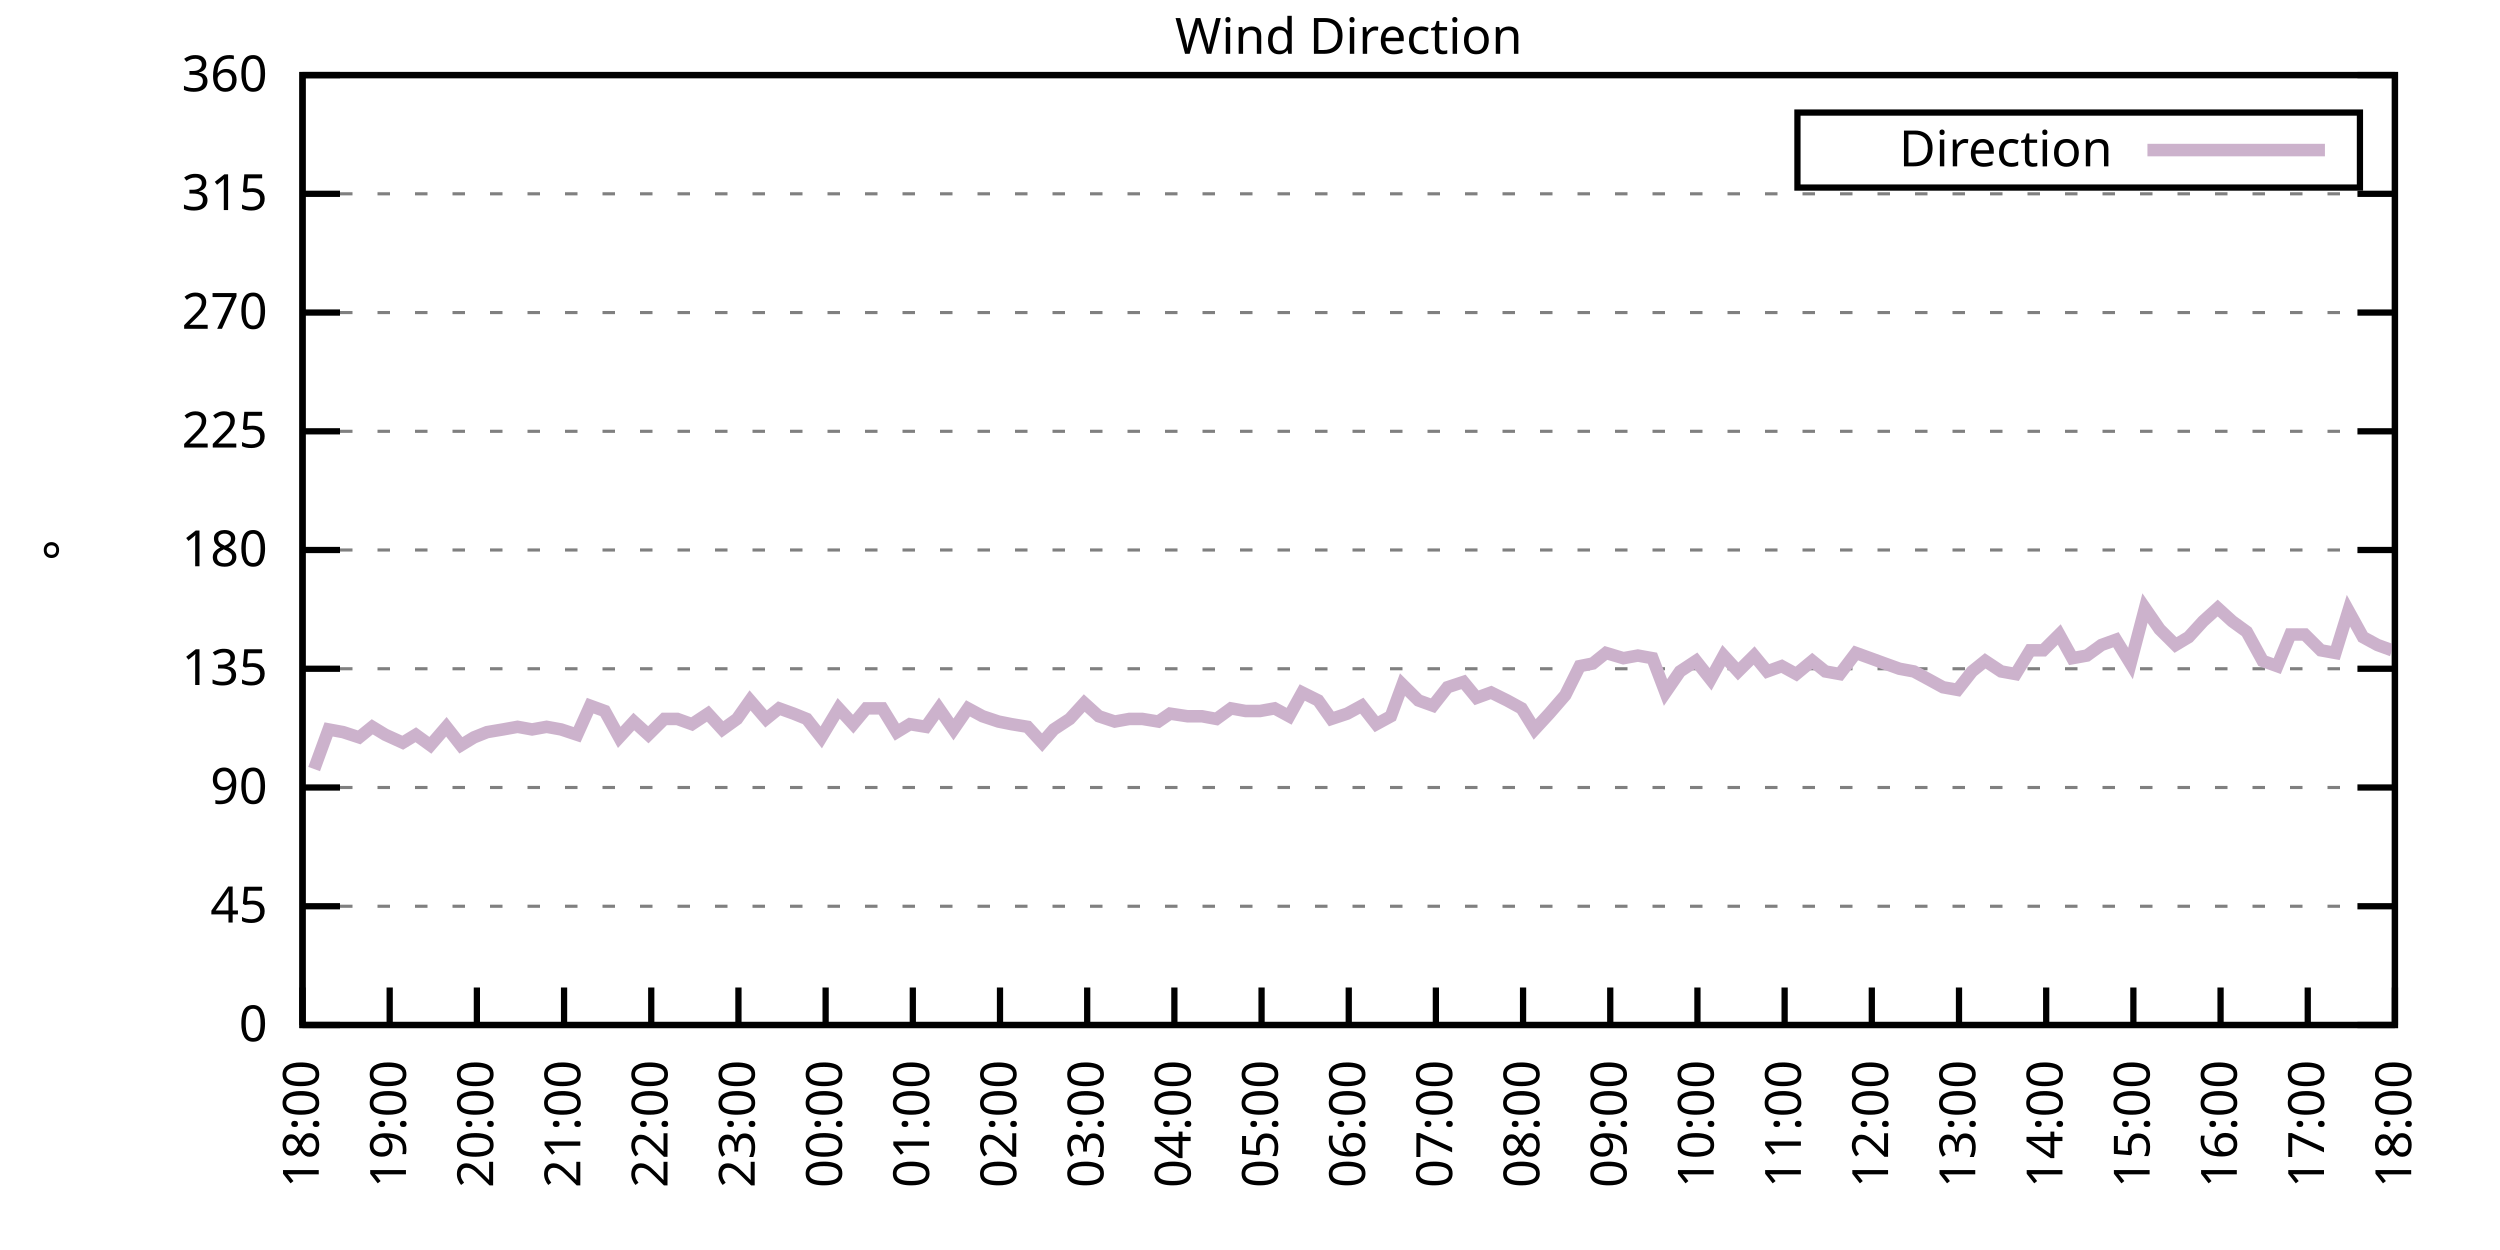
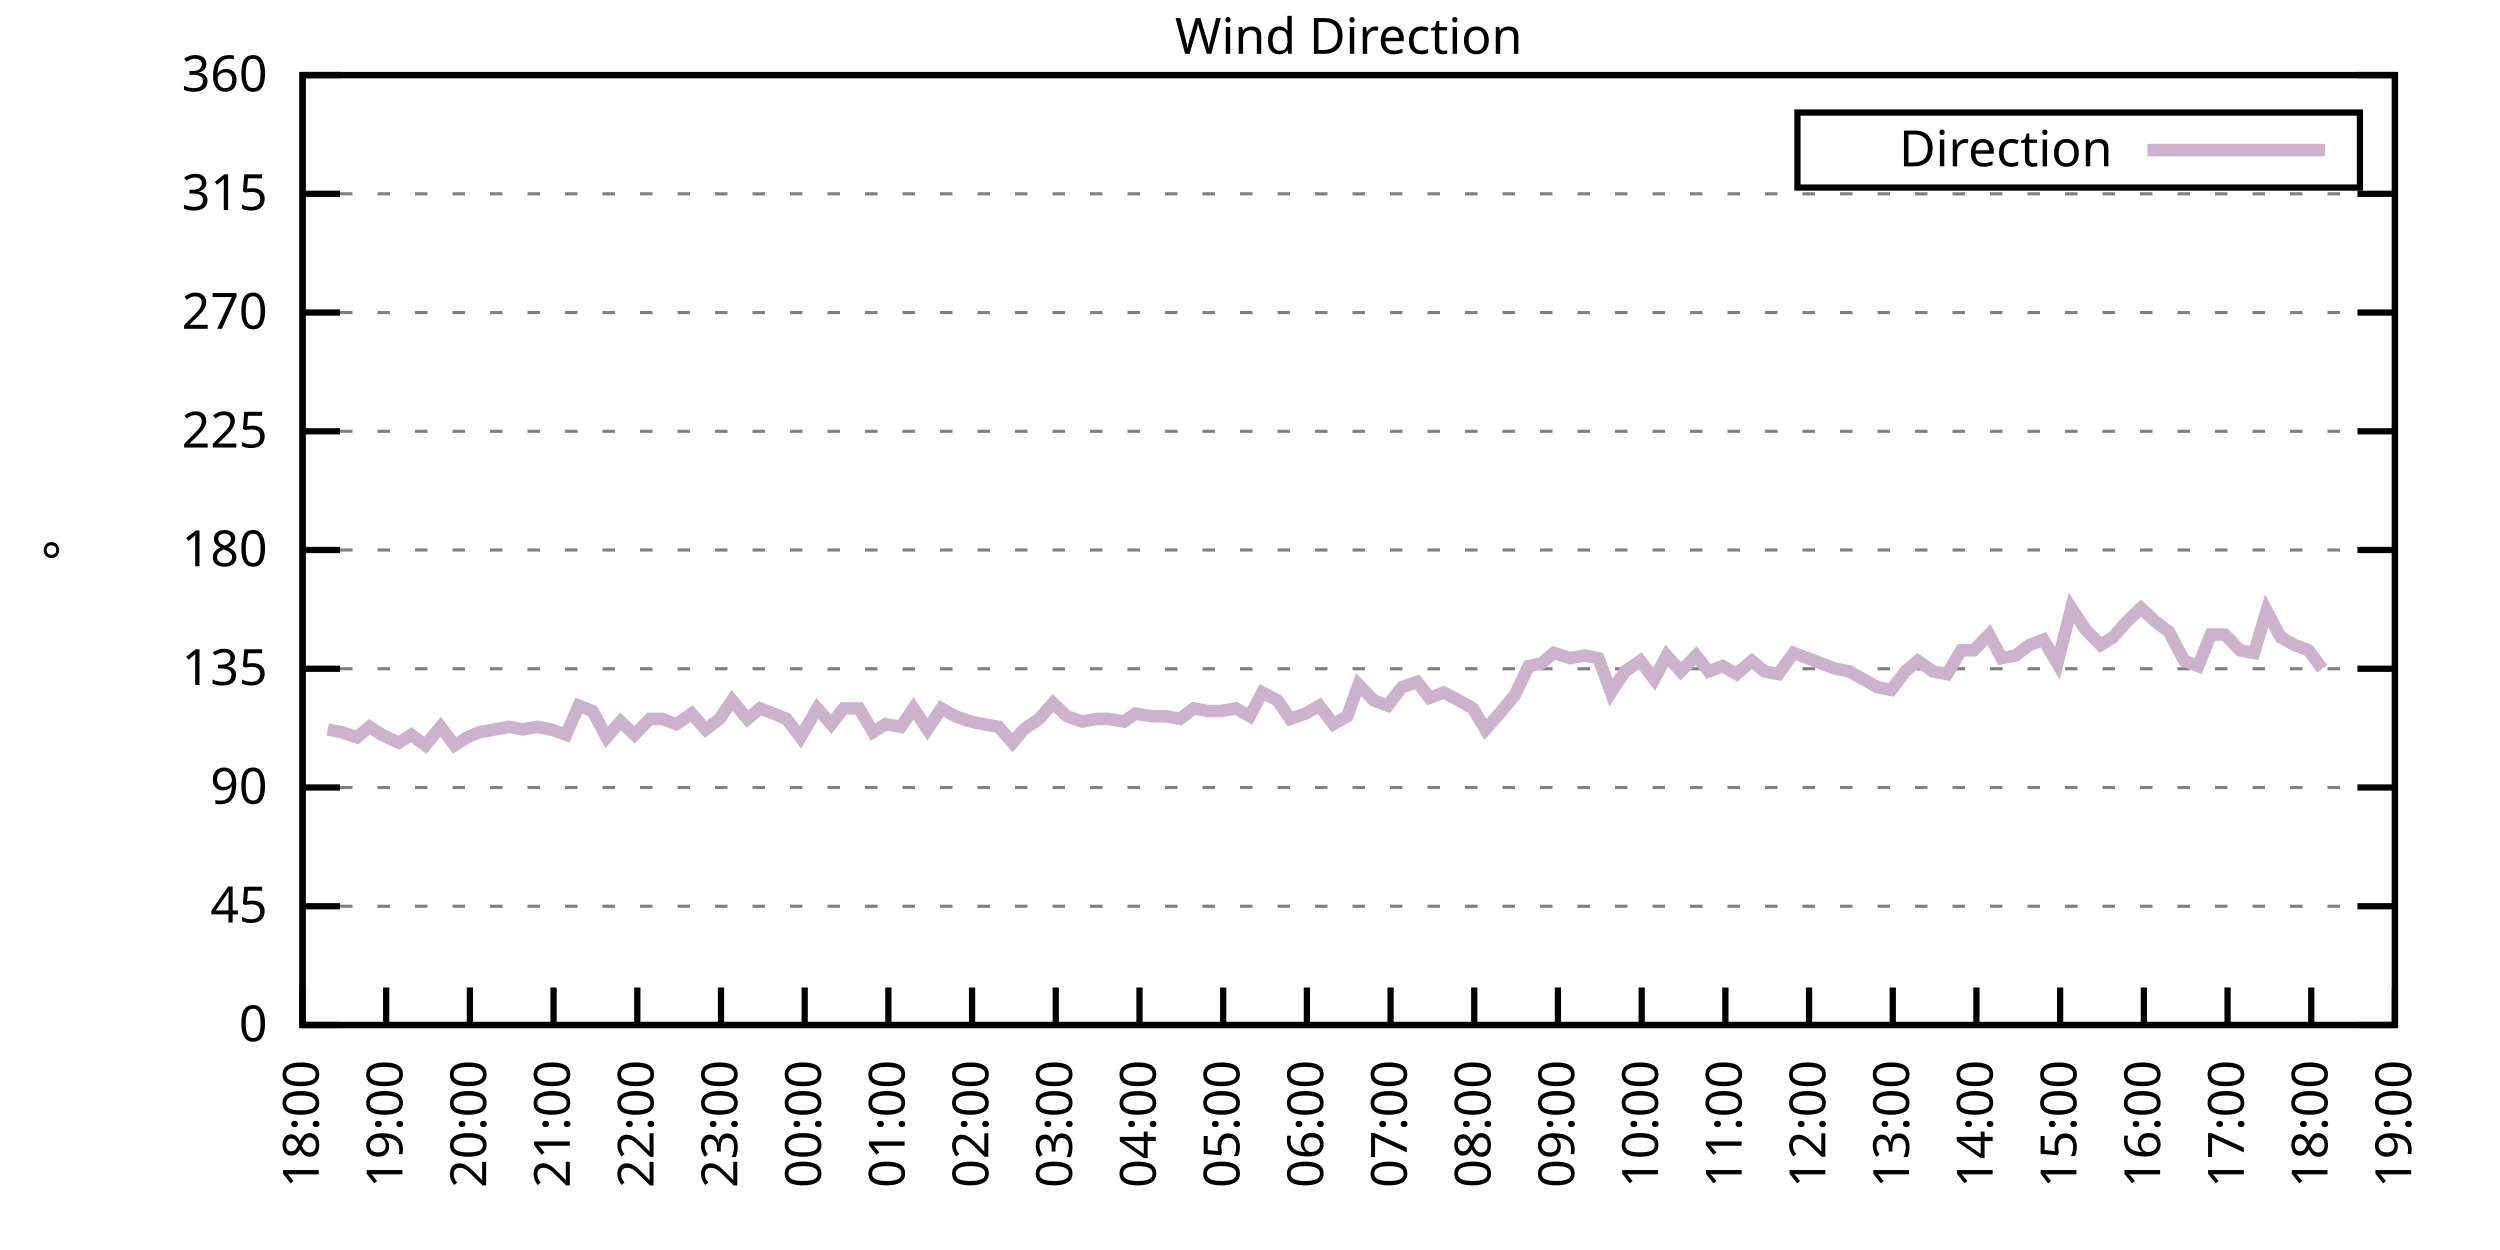
<svg xmlns="http://www.w3.org/2000/svg" xmlns:xlink="http://www.w3.org/1999/xlink" width="400" height="200" viewBox="0 0 400 200">
  <g id="gnuplot_canvas">
    <rect x="0" y="0" width="400" height="200" fill="none" />
    <defs>
      <circle id="gpDot" r="0.5" stroke-width="0.5" stroke="currentColor" />
      <path id="gpPt0" stroke-width="0.333" stroke="currentColor" d="M-1,0 h2 M0,-1 v2" />
      <path id="gpPt1" stroke-width="0.333" stroke="currentColor" d="M-1,-1 L1,1 M1,-1 L-1,1" />
      <path id="gpPt2" stroke-width="0.333" stroke="currentColor" d="M-1,0 L1,0 M0,-1 L0,1 M-1,-1 L1,1 M-1,1 L1,-1" />
      <rect id="gpPt3" stroke-width="0.333" stroke="currentColor" x="-1" y="-1" width="2" height="2" />
      <rect id="gpPt4" stroke-width="0.333" stroke="currentColor" fill="currentColor" x="-1" y="-1" width="2" height="2" />
      <circle id="gpPt5" stroke-width="0.333" stroke="currentColor" cx="0" cy="0" r="1" />
      <use xlink:href="#gpPt5" id="gpPt6" fill="currentColor" stroke="none" />
      <path id="gpPt7" stroke-width="0.333" stroke="currentColor" d="M0,-1.33 L-1.33,0.67 L1.33,0.67 z" />
      <use xlink:href="#gpPt7" id="gpPt8" fill="currentColor" stroke="none" />
      <use xlink:href="#gpPt7" id="gpPt9" stroke="currentColor" transform="rotate(180)" />
      <use xlink:href="#gpPt9" id="gpPt10" fill="currentColor" stroke="none" />
      <use xlink:href="#gpPt3" id="gpPt11" stroke="currentColor" transform="rotate(45)" />
      <use xlink:href="#gpPt11" id="gpPt12" fill="currentColor" stroke="none" />
      <path id="gpPt13" stroke-width="0.333" stroke="currentColor" d="M0,1.330 L1.265,0.411 L0.782,-1.067 L-0.782,-1.076 L-1.265,0.411 z" />
      <use xlink:href="#gpPt13" id="gpPt14" fill="currentColor" stroke="none" />
      <filter id="textbox" filterUnits="objectBoundingBox" x="0" y="0" height="1" width="1">
        <feFlood flood-color="white" flood-opacity="1" result="bgnd" />
        <feComposite in="SourceGraphic" in2="bgnd" operator="atop" />
      </filter>
      <filter id="greybox" filterUnits="objectBoundingBox" x="0" y="0" height="1" width="1">
        <feFlood flood-color="lightgrey" flood-opacity="1" result="grey" />
        <feComposite in="SourceGraphic" in2="grey" operator="atop" />
      </filter>
    </defs>
    <g fill="none" color="white" stroke="currentColor" stroke-width="1.00" stroke-linecap="butt" stroke-linejoin="miter">
</g>
    <g fill="none" color="black" stroke="currentColor" stroke-width="1.00" stroke-linecap="butt" stroke-linejoin="miter">
      <g stroke="none" shape-rendering="crispEdges">
        <polygon fill="rgb(255, 255, 255)" points="48.40,164.00 383.18,164.00 383.18,12.02 48.40,12.02 " />
      </g>
    </g>
    <g fill="none" color="black" stroke="currentColor" stroke-width="1.00" stroke-linecap="butt" stroke-linejoin="miter">
</g>
    <g fill="none" color="black" stroke="black" stroke-width="0.50" stroke-linecap="butt" stroke-linejoin="miter">
</g>
    <g fill="none" color="gray" stroke="currentColor" stroke-width="0.50" stroke-linecap="butt" stroke-linejoin="miter">
      <path stroke="gray" stroke-dasharray="2,4" class="gridline" d="M48.40,164.00 L383.19,164.00  " />
    </g>
    <g fill="none" color="gray" stroke="gray" stroke-width="1.00" stroke-linecap="butt" stroke-linejoin="miter">
</g>
    <g fill="none" color="black" stroke="currentColor" stroke-width="1.00" stroke-linecap="butt" stroke-linejoin="miter">
      <path stroke="black" d="M48.40,164.00 L54.40,164.00 M383.19,164.00 L377.19,164.00  " />
      <g transform="translate(42.80,166.60)" stroke="none" fill="black" font-family="Sans" font-size="8.00" text-anchor="end">
        <text>
          <tspan font-family="Sans"> 0</tspan>
        </text>
      </g>
    </g>
    <g fill="none" color="black" stroke="currentColor" stroke-width="1.00" stroke-linecap="butt" stroke-linejoin="miter">
</g>
    <g fill="none" color="black" stroke="black" stroke-width="0.50" stroke-linecap="butt" stroke-linejoin="miter">
</g>
    <g fill="none" color="gray" stroke="currentColor" stroke-width="0.50" stroke-linecap="butt" stroke-linejoin="miter">
      <path stroke="gray" stroke-dasharray="2,4" class="gridline" d="M48.40,145.00 L383.19,145.00  " />
    </g>
    <g fill="none" color="gray" stroke="gray" stroke-width="1.00" stroke-linecap="butt" stroke-linejoin="miter">
</g>
    <g fill="none" color="black" stroke="currentColor" stroke-width="1.00" stroke-linecap="butt" stroke-linejoin="miter">
      <path stroke="black" d="M48.40,145.00 L54.40,145.00 M383.19,145.00 L377.19,145.00  " />
      <g transform="translate(42.80,147.60)" stroke="none" fill="black" font-family="Sans" font-size="8.00" text-anchor="end">
        <text>
          <tspan font-family="Sans"> 45</tspan>
        </text>
      </g>
    </g>
    <g fill="none" color="black" stroke="currentColor" stroke-width="1.00" stroke-linecap="butt" stroke-linejoin="miter">
</g>
    <g fill="none" color="black" stroke="black" stroke-width="0.50" stroke-linecap="butt" stroke-linejoin="miter">
</g>
    <g fill="none" color="gray" stroke="currentColor" stroke-width="0.50" stroke-linecap="butt" stroke-linejoin="miter">
      <path stroke="gray" stroke-dasharray="2,4" class="gridline" d="M48.40,126.00 L383.19,126.00  " />
    </g>
    <g fill="none" color="gray" stroke="gray" stroke-width="1.00" stroke-linecap="butt" stroke-linejoin="miter">
</g>
    <g fill="none" color="black" stroke="currentColor" stroke-width="1.00" stroke-linecap="butt" stroke-linejoin="miter">
      <path stroke="black" d="M48.40,126.00 L54.40,126.00 M383.19,126.00 L377.19,126.00  " />
      <g transform="translate(42.80,128.60)" stroke="none" fill="black" font-family="Sans" font-size="8.00" text-anchor="end">
        <text>
          <tspan font-family="Sans"> 90</tspan>
        </text>
      </g>
    </g>
    <g fill="none" color="black" stroke="currentColor" stroke-width="1.00" stroke-linecap="butt" stroke-linejoin="miter">
</g>
    <g fill="none" color="black" stroke="black" stroke-width="0.50" stroke-linecap="butt" stroke-linejoin="miter">
</g>
    <g fill="none" color="gray" stroke="currentColor" stroke-width="0.50" stroke-linecap="butt" stroke-linejoin="miter">
      <path stroke="gray" stroke-dasharray="2,4" class="gridline" d="M48.40,107.00 L383.19,107.00  " />
    </g>
    <g fill="none" color="gray" stroke="gray" stroke-width="1.00" stroke-linecap="butt" stroke-linejoin="miter">
</g>
    <g fill="none" color="black" stroke="currentColor" stroke-width="1.00" stroke-linecap="butt" stroke-linejoin="miter">
      <path stroke="black" d="M48.40,107.00 L54.40,107.00 M383.19,107.00 L377.19,107.00  " />
      <g transform="translate(42.80,109.60)" stroke="none" fill="black" font-family="Sans" font-size="8.00" text-anchor="end">
        <text>
          <tspan font-family="Sans"> 135</tspan>
        </text>
      </g>
    </g>
    <g fill="none" color="black" stroke="currentColor" stroke-width="1.00" stroke-linecap="butt" stroke-linejoin="miter">
</g>
    <g fill="none" color="black" stroke="black" stroke-width="0.50" stroke-linecap="butt" stroke-linejoin="miter">
</g>
    <g fill="none" color="gray" stroke="currentColor" stroke-width="0.50" stroke-linecap="butt" stroke-linejoin="miter">
      <path stroke="gray" stroke-dasharray="2,4" class="gridline" d="M48.40,88.00 L383.19,88.00  " />
    </g>
    <g fill="none" color="gray" stroke="gray" stroke-width="1.00" stroke-linecap="butt" stroke-linejoin="miter">
</g>
    <g fill="none" color="black" stroke="currentColor" stroke-width="1.00" stroke-linecap="butt" stroke-linejoin="miter">
      <path stroke="black" d="M48.40,88.00 L54.40,88.00 M383.19,88.00 L377.19,88.00  " />
      <g transform="translate(42.80,90.60)" stroke="none" fill="black" font-family="Sans" font-size="8.00" text-anchor="end">
        <text>
          <tspan font-family="Sans"> 180</tspan>
        </text>
      </g>
    </g>
    <g fill="none" color="black" stroke="currentColor" stroke-width="1.00" stroke-linecap="butt" stroke-linejoin="miter">
</g>
    <g fill="none" color="black" stroke="black" stroke-width="0.50" stroke-linecap="butt" stroke-linejoin="miter">
</g>
    <g fill="none" color="gray" stroke="currentColor" stroke-width="0.50" stroke-linecap="butt" stroke-linejoin="miter">
      <path stroke="gray" stroke-dasharray="2,4" class="gridline" d="M48.40,69.01 L383.19,69.01  " />
    </g>
    <g fill="none" color="gray" stroke="gray" stroke-width="1.00" stroke-linecap="butt" stroke-linejoin="miter">
</g>
    <g fill="none" color="black" stroke="currentColor" stroke-width="1.00" stroke-linecap="butt" stroke-linejoin="miter">
      <path stroke="black" d="M48.40,69.01 L54.40,69.01 M383.19,69.01 L377.19,69.01  " />
      <g transform="translate(42.80,71.61)" stroke="none" fill="black" font-family="Sans" font-size="8.00" text-anchor="end">
        <text>
          <tspan font-family="Sans"> 225</tspan>
        </text>
      </g>
    </g>
    <g fill="none" color="black" stroke="currentColor" stroke-width="1.00" stroke-linecap="butt" stroke-linejoin="miter">
</g>
    <g fill="none" color="black" stroke="black" stroke-width="0.50" stroke-linecap="butt" stroke-linejoin="miter">
</g>
    <g fill="none" color="gray" stroke="currentColor" stroke-width="0.50" stroke-linecap="butt" stroke-linejoin="miter">
      <path stroke="gray" stroke-dasharray="2,4" class="gridline" d="M48.40,50.01 L383.19,50.01  " />
    </g>
    <g fill="none" color="gray" stroke="gray" stroke-width="1.00" stroke-linecap="butt" stroke-linejoin="miter">
</g>
    <g fill="none" color="black" stroke="currentColor" stroke-width="1.00" stroke-linecap="butt" stroke-linejoin="miter">
      <path stroke="black" d="M48.40,50.01 L54.40,50.01 M383.19,50.01 L377.19,50.01  " />
      <g transform="translate(42.80,52.61)" stroke="none" fill="black" font-family="Sans" font-size="8.00" text-anchor="end">
        <text>
          <tspan font-family="Sans"> 270</tspan>
        </text>
      </g>
    </g>
    <g fill="none" color="black" stroke="currentColor" stroke-width="1.00" stroke-linecap="butt" stroke-linejoin="miter">
</g>
    <g fill="none" color="black" stroke="black" stroke-width="0.50" stroke-linecap="butt" stroke-linejoin="miter">
</g>
    <g fill="none" color="gray" stroke="currentColor" stroke-width="0.50" stroke-linecap="butt" stroke-linejoin="miter">
      <path stroke="gray" stroke-dasharray="2,4" class="gridline" d="M48.40,31.01 L383.19,31.01  " />
    </g>
    <g fill="none" color="gray" stroke="gray" stroke-width="1.00" stroke-linecap="butt" stroke-linejoin="miter">
</g>
    <g fill="none" color="black" stroke="currentColor" stroke-width="1.00" stroke-linecap="butt" stroke-linejoin="miter">
      <path stroke="black" d="M48.40,31.01 L54.40,31.01 M383.19,31.01 L377.19,31.01  " />
      <g transform="translate(42.80,33.61)" stroke="none" fill="black" font-family="Sans" font-size="8.00" text-anchor="end">
        <text>
          <tspan font-family="Sans"> 315</tspan>
        </text>
      </g>
    </g>
    <g fill="none" color="black" stroke="currentColor" stroke-width="1.00" stroke-linecap="butt" stroke-linejoin="miter">
</g>
    <g fill="none" color="black" stroke="black" stroke-width="0.50" stroke-linecap="butt" stroke-linejoin="miter">
</g>
    <g fill="none" color="gray" stroke="currentColor" stroke-width="0.50" stroke-linecap="butt" stroke-linejoin="miter">
      <path stroke="gray" stroke-dasharray="2,4" class="gridline" d="M48.40,12.01 L383.19,12.01  " />
    </g>
    <g fill="none" color="gray" stroke="gray" stroke-width="1.00" stroke-linecap="butt" stroke-linejoin="miter">
</g>
    <g fill="none" color="black" stroke="currentColor" stroke-width="1.00" stroke-linecap="butt" stroke-linejoin="miter">
      <path stroke="black" d="M48.40,12.01 L54.40,12.01 M383.19,12.01 L377.19,12.01  " />
      <g transform="translate(42.80,14.61)" stroke="none" fill="black" font-family="Sans" font-size="8.00" text-anchor="end">
        <text>
          <tspan font-family="Sans"> 360</tspan>
        </text>
      </g>
    </g>
    <g fill="none" color="black" stroke="currentColor" stroke-width="1.00" stroke-linecap="butt" stroke-linejoin="miter">
      <path stroke="black" d="M48.40,164.00 L48.40,158.00  " />
      <g transform="translate(51.00,169.60) rotate(270.00)" stroke="none" fill="black" font-family="Sans" font-size="8.00" text-anchor="end">
        <text>
          <tspan font-family="Sans">18:00</tspan>
        </text>
      </g>
    </g>
    <g fill="none" color="black" stroke="currentColor" stroke-width="1.00" stroke-linecap="butt" stroke-linejoin="miter">
-       <path stroke="black" d="M62.35,164.00 L62.35,158.00  " />
-       <g transform="translate(64.95,169.60) rotate(270.00)" stroke="none" fill="black" font-family="Sans" font-size="8.00" text-anchor="end">
+       <path stroke="black" d="M61.79,164.00 L61.79,158.00  " />
+       <g transform="translate(64.39,169.60) rotate(270.00)" stroke="none" fill="black" font-family="Sans" font-size="8.00" text-anchor="end">
        <text>
          <tspan font-family="Sans">19:00</tspan>
        </text>
      </g>
    </g>
    <g fill="none" color="black" stroke="currentColor" stroke-width="1.00" stroke-linecap="butt" stroke-linejoin="miter">
-       <path stroke="black" d="M76.30,164.00 L76.30,158.00  " />
-       <g transform="translate(78.90,169.60) rotate(270.00)" stroke="none" fill="black" font-family="Sans" font-size="8.00" text-anchor="end">
+       <path stroke="black" d="M75.18,164.00 L75.18,158.00  " />
+       <g transform="translate(77.78,169.60) rotate(270.00)" stroke="none" fill="black" font-family="Sans" font-size="8.00" text-anchor="end">
        <text>
          <tspan font-family="Sans">20:00</tspan>
        </text>
      </g>
    </g>
    <g fill="none" color="black" stroke="currentColor" stroke-width="1.00" stroke-linecap="butt" stroke-linejoin="miter">
-       <path stroke="black" d="M90.25,164.00 L90.25,158.00  " />
-       <g transform="translate(92.85,169.60) rotate(270.00)" stroke="none" fill="black" font-family="Sans" font-size="8.00" text-anchor="end">
+       <path stroke="black" d="M88.57,164.00 L88.57,158.00  " />
+       <g transform="translate(91.17,169.60) rotate(270.00)" stroke="none" fill="black" font-family="Sans" font-size="8.00" text-anchor="end">
        <text>
          <tspan font-family="Sans">21:00</tspan>
        </text>
      </g>
    </g>
    <g fill="none" color="black" stroke="currentColor" stroke-width="1.00" stroke-linecap="butt" stroke-linejoin="miter">
-       <path stroke="black" d="M104.20,164.00 L104.20,158.00  " />
-       <g transform="translate(106.80,169.60) rotate(270.00)" stroke="none" fill="black" font-family="Sans" font-size="8.00" text-anchor="end">
+       <path stroke="black" d="M101.97,164.00 L101.97,158.00  " />
+       <g transform="translate(104.57,169.60) rotate(270.00)" stroke="none" fill="black" font-family="Sans" font-size="8.00" text-anchor="end">
        <text>
          <tspan font-family="Sans">22:00</tspan>
        </text>
      </g>
    </g>
    <g fill="none" color="black" stroke="currentColor" stroke-width="1.00" stroke-linecap="butt" stroke-linejoin="miter">
-       <path stroke="black" d="M118.15,164.00 L118.15,158.00  " />
-       <g transform="translate(120.75,169.60) rotate(270.00)" stroke="none" fill="black" font-family="Sans" font-size="8.00" text-anchor="end">
+       <path stroke="black" d="M115.36,164.00 L115.36,158.00  " />
+       <g transform="translate(117.96,169.60) rotate(270.00)" stroke="none" fill="black" font-family="Sans" font-size="8.00" text-anchor="end">
        <text>
          <tspan font-family="Sans">23:00</tspan>
        </text>
      </g>
    </g>
    <g fill="none" color="black" stroke="currentColor" stroke-width="1.00" stroke-linecap="butt" stroke-linejoin="miter">
-       <path stroke="black" d="M132.10,164.00 L132.10,158.00  " />
-       <g transform="translate(134.70,169.60) rotate(270.00)" stroke="none" fill="black" font-family="Sans" font-size="8.00" text-anchor="end">
+       <path stroke="black" d="M128.75,164.00 L128.75,158.00  " />
+       <g transform="translate(131.35,169.60) rotate(270.00)" stroke="none" fill="black" font-family="Sans" font-size="8.00" text-anchor="end">
        <text>
          <tspan font-family="Sans">00:00</tspan>
        </text>
      </g>
    </g>
    <g fill="none" color="black" stroke="currentColor" stroke-width="1.00" stroke-linecap="butt" stroke-linejoin="miter">
-       <path stroke="black" d="M146.05,164.00 L146.05,158.00  " />
-       <g transform="translate(148.65,169.60) rotate(270.00)" stroke="none" fill="black" font-family="Sans" font-size="8.00" text-anchor="end">
+       <path stroke="black" d="M142.14,164.00 L142.14,158.00  " />
+       <g transform="translate(144.74,169.60) rotate(270.00)" stroke="none" fill="black" font-family="Sans" font-size="8.00" text-anchor="end">
        <text>
          <tspan font-family="Sans">01:00</tspan>
        </text>
      </g>
    </g>
    <g fill="none" color="black" stroke="currentColor" stroke-width="1.00" stroke-linecap="butt" stroke-linejoin="miter">
-       <path stroke="black" d="M160.00,164.00 L160.00,158.00  " />
-       <g transform="translate(162.60,169.60) rotate(270.00)" stroke="none" fill="black" font-family="Sans" font-size="8.00" text-anchor="end">
+       <path stroke="black" d="M155.53,164.00 L155.53,158.00  " />
+       <g transform="translate(158.13,169.60) rotate(270.00)" stroke="none" fill="black" font-family="Sans" font-size="8.00" text-anchor="end">
        <text>
          <tspan font-family="Sans">02:00</tspan>
        </text>
      </g>
    </g>
    <g fill="none" color="black" stroke="currentColor" stroke-width="1.00" stroke-linecap="butt" stroke-linejoin="miter">
-       <path stroke="black" d="M173.95,164.00 L173.95,158.00  " />
-       <g transform="translate(176.55,169.60) rotate(270.00)" stroke="none" fill="black" font-family="Sans" font-size="8.00" text-anchor="end">
+       <path stroke="black" d="M168.92,164.00 L168.92,158.00  " />
+       <g transform="translate(171.52,169.60) rotate(270.00)" stroke="none" fill="black" font-family="Sans" font-size="8.00" text-anchor="end">
        <text>
          <tspan font-family="Sans">03:00</tspan>
        </text>
      </g>
    </g>
    <g fill="none" color="black" stroke="currentColor" stroke-width="1.00" stroke-linecap="butt" stroke-linejoin="miter">
-       <path stroke="black" d="M187.90,164.00 L187.90,158.00  " />
-       <g transform="translate(190.50,169.60) rotate(270.00)" stroke="none" fill="black" font-family="Sans" font-size="8.00" text-anchor="end">
+       <path stroke="black" d="M182.32,164.00 L182.32,158.00  " />
+       <g transform="translate(184.92,169.60) rotate(270.00)" stroke="none" fill="black" font-family="Sans" font-size="8.00" text-anchor="end">
        <text>
          <tspan font-family="Sans">04:00</tspan>
        </text>
      </g>
    </g>
    <g fill="none" color="black" stroke="currentColor" stroke-width="1.00" stroke-linecap="butt" stroke-linejoin="miter">
-       <path stroke="black" d="M201.85,164.00 L201.85,158.00  " />
-       <g transform="translate(204.45,169.60) rotate(270.00)" stroke="none" fill="black" font-family="Sans" font-size="8.00" text-anchor="end">
+       <path stroke="black" d="M195.71,164.00 L195.71,158.00  " />
+       <g transform="translate(198.31,169.60) rotate(270.00)" stroke="none" fill="black" font-family="Sans" font-size="8.00" text-anchor="end">
        <text>
          <tspan font-family="Sans">05:00</tspan>
        </text>
      </g>
    </g>
    <g fill="none" color="black" stroke="currentColor" stroke-width="1.00" stroke-linecap="butt" stroke-linejoin="miter">
-       <path stroke="black" d="M215.80,164.00 L215.80,158.00  " />
-       <g transform="translate(218.40,169.60) rotate(270.00)" stroke="none" fill="black" font-family="Sans" font-size="8.00" text-anchor="end">
+       <path stroke="black" d="M209.10,164.00 L209.10,158.00  " />
+       <g transform="translate(211.70,169.60) rotate(270.00)" stroke="none" fill="black" font-family="Sans" font-size="8.00" text-anchor="end">
        <text>
          <tspan font-family="Sans">06:00</tspan>
        </text>
      </g>
    </g>
    <g fill="none" color="black" stroke="currentColor" stroke-width="1.00" stroke-linecap="butt" stroke-linejoin="miter">
-       <path stroke="black" d="M229.74,164.00 L229.74,158.00  " />
-       <g transform="translate(232.34,169.60) rotate(270.00)" stroke="none" fill="black" font-family="Sans" font-size="8.00" text-anchor="end">
+       <path stroke="black" d="M222.49,164.00 L222.49,158.00  " />
+       <g transform="translate(225.09,169.60) rotate(270.00)" stroke="none" fill="black" font-family="Sans" font-size="8.00" text-anchor="end">
        <text>
          <tspan font-family="Sans">07:00</tspan>
        </text>
      </g>
    </g>
    <g fill="none" color="black" stroke="currentColor" stroke-width="1.00" stroke-linecap="butt" stroke-linejoin="miter">
-       <path stroke="black" d="M243.69,164.00 L243.69,158.00  " />
-       <g transform="translate(246.29,169.60) rotate(270.00)" stroke="none" fill="black" font-family="Sans" font-size="8.00" text-anchor="end">
+       <path stroke="black" d="M235.88,164.00 L235.88,158.00  " />
+       <g transform="translate(238.48,169.60) rotate(270.00)" stroke="none" fill="black" font-family="Sans" font-size="8.00" text-anchor="end">
        <text>
          <tspan font-family="Sans">08:00</tspan>
        </text>
      </g>
    </g>
    <g fill="none" color="black" stroke="currentColor" stroke-width="1.00" stroke-linecap="butt" stroke-linejoin="miter">
-       <path stroke="black" d="M257.64,164.00 L257.64,158.00  " />
-       <g transform="translate(260.24,169.60) rotate(270.00)" stroke="none" fill="black" font-family="Sans" font-size="8.00" text-anchor="end">
+       <path stroke="black" d="M249.27,164.00 L249.27,158.00  " />
+       <g transform="translate(251.87,169.60) rotate(270.00)" stroke="none" fill="black" font-family="Sans" font-size="8.00" text-anchor="end">
        <text>
          <tspan font-family="Sans">09:00</tspan>
        </text>
      </g>
    </g>
    <g fill="none" color="black" stroke="currentColor" stroke-width="1.00" stroke-linecap="butt" stroke-linejoin="miter">
-       <path stroke="black" d="M271.59,164.00 L271.59,158.00  " />
-       <g transform="translate(274.19,169.60) rotate(270.00)" stroke="none" fill="black" font-family="Sans" font-size="8.00" text-anchor="end">
+       <path stroke="black" d="M262.67,164.00 L262.67,158.00  " />
+       <g transform="translate(265.27,169.60) rotate(270.00)" stroke="none" fill="black" font-family="Sans" font-size="8.00" text-anchor="end">
        <text>
          <tspan font-family="Sans">10:00</tspan>
        </text>
      </g>
    </g>
    <g fill="none" color="black" stroke="currentColor" stroke-width="1.00" stroke-linecap="butt" stroke-linejoin="miter">
-       <path stroke="black" d="M285.54,164.00 L285.54,158.00  " />
-       <g transform="translate(288.14,169.60) rotate(270.00)" stroke="none" fill="black" font-family="Sans" font-size="8.00" text-anchor="end">
+       <path stroke="black" d="M276.06,164.00 L276.06,158.00  " />
+       <g transform="translate(278.66,169.60) rotate(270.00)" stroke="none" fill="black" font-family="Sans" font-size="8.00" text-anchor="end">
        <text>
          <tspan font-family="Sans">11:00</tspan>
        </text>
      </g>
    </g>
    <g fill="none" color="black" stroke="currentColor" stroke-width="1.00" stroke-linecap="butt" stroke-linejoin="miter">
-       <path stroke="black" d="M299.49,164.00 L299.49,158.00  " />
-       <g transform="translate(302.09,169.60) rotate(270.00)" stroke="none" fill="black" font-family="Sans" font-size="8.00" text-anchor="end">
+       <path stroke="black" d="M289.45,164.00 L289.45,158.00  " />
+       <g transform="translate(292.05,169.60) rotate(270.00)" stroke="none" fill="black" font-family="Sans" font-size="8.00" text-anchor="end">
        <text>
          <tspan font-family="Sans">12:00</tspan>
        </text>
      </g>
    </g>
    <g fill="none" color="black" stroke="currentColor" stroke-width="1.00" stroke-linecap="butt" stroke-linejoin="miter">
-       <path stroke="black" d="M313.44,164.00 L313.44,158.00  " />
-       <g transform="translate(316.04,169.60) rotate(270.00)" stroke="none" fill="black" font-family="Sans" font-size="8.00" text-anchor="end">
+       <path stroke="black" d="M302.84,164.00 L302.84,158.00  " />
+       <g transform="translate(305.44,169.60) rotate(270.00)" stroke="none" fill="black" font-family="Sans" font-size="8.00" text-anchor="end">
        <text>
          <tspan font-family="Sans">13:00</tspan>
        </text>
      </g>
    </g>
    <g fill="none" color="black" stroke="currentColor" stroke-width="1.00" stroke-linecap="butt" stroke-linejoin="miter">
-       <path stroke="black" d="M327.39,164.00 L327.39,158.00  " />
-       <g transform="translate(329.99,169.60) rotate(270.00)" stroke="none" fill="black" font-family="Sans" font-size="8.00" text-anchor="end">
+       <path stroke="black" d="M316.23,164.00 L316.23,158.00  " />
+       <g transform="translate(318.83,169.60) rotate(270.00)" stroke="none" fill="black" font-family="Sans" font-size="8.00" text-anchor="end">
        <text>
          <tspan font-family="Sans">14:00</tspan>
        </text>
      </g>
    </g>
    <g fill="none" color="black" stroke="currentColor" stroke-width="1.00" stroke-linecap="butt" stroke-linejoin="miter">
-       <path stroke="black" d="M341.34,164.00 L341.34,158.00  " />
-       <g transform="translate(343.94,169.60) rotate(270.00)" stroke="none" fill="black" font-family="Sans" font-size="8.00" text-anchor="end">
+       <path stroke="black" d="M329.62,164.00 L329.62,158.00  " />
+       <g transform="translate(332.22,169.60) rotate(270.00)" stroke="none" fill="black" font-family="Sans" font-size="8.00" text-anchor="end">
        <text>
          <tspan font-family="Sans">15:00</tspan>
        </text>
      </g>
    </g>
    <g fill="none" color="black" stroke="currentColor" stroke-width="1.00" stroke-linecap="butt" stroke-linejoin="miter">
-       <path stroke="black" d="M355.29,164.00 L355.29,158.00  " />
-       <g transform="translate(357.89,169.60) rotate(270.00)" stroke="none" fill="black" font-family="Sans" font-size="8.00" text-anchor="end">
+       <path stroke="black" d="M343.02,164.00 L343.02,158.00  " />
+       <g transform="translate(345.62,169.60) rotate(270.00)" stroke="none" fill="black" font-family="Sans" font-size="8.00" text-anchor="end">
        <text>
          <tspan font-family="Sans">16:00</tspan>
        </text>
      </g>
    </g>
    <g fill="none" color="black" stroke="currentColor" stroke-width="1.00" stroke-linecap="butt" stroke-linejoin="miter">
-       <path stroke="black" d="M369.24,164.00 L369.24,158.00  " />
-       <g transform="translate(371.84,169.60) rotate(270.00)" stroke="none" fill="black" font-family="Sans" font-size="8.00" text-anchor="end">
+       <path stroke="black" d="M356.41,164.00 L356.41,158.00  " />
+       <g transform="translate(359.01,169.60) rotate(270.00)" stroke="none" fill="black" font-family="Sans" font-size="8.00" text-anchor="end">
        <text>
          <tspan font-family="Sans">17:00</tspan>
+         </text>
+       </g>
+     </g>
+     <g fill="none" color="black" stroke="currentColor" stroke-width="1.00" stroke-linecap="butt" stroke-linejoin="miter">
+       <path stroke="black" d="M369.80,164.00 L369.80,158.00  " />
+       <g transform="translate(372.40,169.60) rotate(270.00)" stroke="none" fill="black" font-family="Sans" font-size="8.00" text-anchor="end">
+         <text>
+           <tspan font-family="Sans">18:00</tspan>
        </text>
      </g>
    </g>
    <g fill="none" color="black" stroke="currentColor" stroke-width="1.00" stroke-linecap="butt" stroke-linejoin="miter">
      <path stroke="black" d="M383.19,164.00 L383.19,158.00  " />
      <g transform="translate(385.79,169.60) rotate(270.00)" stroke="none" fill="black" font-family="Sans" font-size="8.00" text-anchor="end">
        <text>
-           <tspan font-family="Sans">18:00</tspan>
+           <tspan font-family="Sans">19:00</tspan>
        </text>
      </g>
    </g>
    <g fill="none" color="black" stroke="currentColor" stroke-width="1.00" stroke-linecap="butt" stroke-linejoin="miter">
</g>
    <g fill="none" color="black" stroke="currentColor" stroke-width="1.00" stroke-linecap="butt" stroke-linejoin="miter">
      <path stroke="black" d="M48.40,12.01 L48.40,164.00 L383.19,164.00 L383.19,12.01 L48.40,12.01 Z  " />
    </g>
    <g fill="none" color="black" stroke="currentColor" stroke-width="1.00" stroke-linecap="butt" stroke-linejoin="miter">
</g>
    <g fill="none" color="black" stroke="currentColor" stroke-width="1.00" stroke-linecap="butt" stroke-linejoin="miter">
      <path stroke="black" d="M287.59,30.01 L287.59,18.01 L377.59,18.01 L377.59,30.01 L287.59,30.01 Z  " />
    </g>
    <g id="Wind_direction_plot_1">
      <g fill="none" color="white" stroke="black" stroke-width="2.00" stroke-linecap="butt" stroke-linejoin="miter">
</g>
      <g fill="none" color="black" stroke="currentColor" stroke-width="2.00" stroke-linecap="butt" stroke-linejoin="miter">
        <g transform="translate(337.99,26.61)" stroke="none" fill="black" font-family="Sans" font-size="8.00" text-anchor="end">
          <text>
            <tspan font-family="Sans">Direction</tspan>
          </text>
        </g>
      </g>
      <g fill="none" color="black" stroke="currentColor" stroke-width="2.00" stroke-linecap="butt" stroke-linejoin="miter">
-         <path stroke="rgb(204, 178, 204)" d="M343.59,24.01 L371.99,24.01 M50.26,123.05 L52.58,116.71 L54.91,117.14 L57.47,117.98 L59.56,116.29 L61.65,117.56   L64.44,118.83 L66.53,117.56 L68.86,119.25 L71.42,116.29 L73.74,119.25 L75.83,117.98 L77.93,117.14 L80.48,116.71   L82.81,116.29 L85.13,116.71 L87.46,116.29 L89.78,116.71 L92.34,117.56 L94.43,112.91 L96.76,113.76 L99.08,117.98   L101.41,115.45 L103.73,117.56 L106.29,115.03 L108.38,115.03 L110.71,115.87 L113.27,114.18 L115.59,116.71 L117.92,115.03   L120.01,112.07 L122.57,115.03 L124.66,113.34 L126.98,114.18 L129.08,115.03 L131.40,117.98 L134.19,113.34 L136.51,115.87   L138.61,113.34 L141.16,113.34 L143.49,117.14 L145.58,115.87 L148.14,116.29 L150.23,113.34 L152.56,116.71 L154.88,113.34   L157.21,114.60 L159.76,115.45 L161.86,115.87 L164.41,116.29 L166.74,118.83 L168.60,116.71 L171.16,115.03 L173.48,112.49   L175.81,114.60 L178.36,115.45 L180.69,115.03 L182.78,115.03 L185.34,115.45 L187.20,114.18 L189.99,114.60 L192.31,114.60   L194.64,115.03 L196.96,113.34 L199.29,113.76 L201.61,113.76 L203.94,113.34 L206.26,114.60 L208.36,110.80 L210.91,112.07   L213.01,115.03 L215.56,114.18 L217.89,112.91 L220.21,115.87 L222.54,114.60 L224.40,109.54 L226.95,112.07 L229.28,112.91   L231.60,109.96 L234.16,109.11 L236.25,111.65 L238.58,110.80 L241.14,112.07 L243.46,113.34 L245.55,116.71 L247.88,114.18   L250.44,111.23 L252.76,106.58 L254.85,106.16 L256.95,104.47 L259.74,105.31 L262.06,104.89 L264.39,105.31 L266.48,110.80   L268.80,107.43 L271.36,105.74 L273.69,108.69 L275.78,104.89 L278.10,107.43 L280.66,104.89 L282.75,107.43 L285.08,106.58   L287.40,107.85 L289.96,105.74 L292.05,107.43 L294.38,107.85 L296.94,104.47 L299.26,105.31 L301.58,106.16 L303.91,107.00   L306.23,107.43 L308.56,108.69 L310.88,109.96 L313.21,110.38 L315.53,107.43 L317.63,105.74 L320.18,107.43 L322.51,107.85   L324.83,104.05 L326.93,104.05 L329.48,101.52 L331.58,105.31 L333.90,104.89 L336.23,103.20 L338.55,102.36 L340.88,106.16   L343.20,97.29 L345.53,100.67 L348.08,103.20 L350.18,101.94 L352.50,99.40 L354.83,97.29 L357.15,99.40 L359.48,101.09   L362.03,105.74 L364.36,106.58 L366.45,101.52 L368.78,101.52 L371.33,104.05 L373.66,104.47 L375.75,97.72 L378.08,101.94   L380.40,103.20 L382.73,104.05  " />
+         <path stroke="rgb(204, 178, 204)" d="M343.59,24.01 L371.99,24.01 M52.42,116.71 L54.65,117.14 L57.10,117.98 L59.11,116.29 L61.12,117.56 L63.80,118.83   L65.81,117.56 L68.04,119.25 L70.50,116.29 L72.73,119.25 L74.74,117.98 L76.75,117.14 L79.20,116.71 L81.43,116.29   L83.66,116.71 L85.90,116.29 L88.13,116.71 L90.58,117.56 L92.59,112.91 L94.82,113.76 L97.06,117.98 L99.29,115.45   L101.52,117.56 L103.98,115.03 L105.98,115.03 L108.22,115.87 L110.67,114.18 L112.90,116.71 L115.13,115.03 L117.14,112.07   L119.60,115.03 L121.61,113.34 L123.84,114.18 L125.85,115.03 L128.08,117.98 L130.76,113.34 L132.99,115.87 L135.00,113.34   L137.45,113.34 L139.69,117.14 L141.69,115.87 L144.15,116.29 L146.16,113.34 L148.39,116.71 L150.62,113.34 L152.85,114.60   L155.31,115.45 L157.32,115.87 L159.77,116.29 L162.01,118.83 L163.79,116.71 L166.25,115.03 L168.48,112.49 L170.71,114.60   L173.17,115.45 L175.40,115.03 L177.41,115.03 L179.86,115.45 L181.65,114.18 L184.32,114.60 L186.56,114.60 L188.79,115.03   L191.02,113.34 L193.25,113.76 L195.48,113.76 L197.72,113.34 L199.95,114.60 L201.96,110.80 L204.41,112.07 L206.42,115.03   L208.88,114.18 L211.11,112.91 L213.34,115.87 L215.57,114.60 L217.36,109.54 L219.81,112.07 L222.04,112.91 L224.28,109.96   L226.73,109.11 L228.74,111.65 L230.97,110.80 L233.43,112.07 L235.66,113.34 L237.67,116.71 L239.90,114.18 L242.36,111.23   L244.59,106.58 L246.60,106.16 L248.60,104.47 L251.28,105.31 L253.51,104.89 L255.75,105.31 L257.76,110.80 L259.99,107.43   L262.44,105.74 L264.67,108.69 L266.68,104.89 L268.92,107.43 L271.37,104.89 L273.38,107.43 L275.61,106.58 L277.84,107.85   L280.30,105.74 L282.31,107.43 L284.54,107.85 L286.99,104.47 L289.23,105.31 L291.46,106.16 L293.69,107.00 L295.92,107.43   L298.15,108.69 L300.39,109.96 L302.62,110.38 L304.85,107.43 L306.86,105.74 L309.31,107.43 L311.54,107.85 L313.78,104.05   L315.79,104.05 L318.24,101.52 L320.25,105.31 L322.48,104.89 L324.71,103.20 L326.95,102.36 L329.18,106.16 L331.41,97.29   L333.64,100.67 L336.10,103.20 L338.10,101.94 L340.34,99.40 L342.57,97.29 L344.80,99.40 L347.03,101.09 L349.49,105.74   L351.72,106.58 L353.73,101.52 L355.96,101.52 L358.42,104.05 L360.65,104.47 L362.66,97.72 L364.89,101.94 L367.12,103.20   L369.35,104.05 L371.58,107.00  " />
      </g>
    </g>
    <g fill="none" color="black" stroke="currentColor" stroke-width="2.00" stroke-linecap="butt" stroke-linejoin="miter">
</g>
    <g fill="none" color="black" stroke="black" stroke-width="1.00" stroke-linecap="butt" stroke-linejoin="miter">
</g>
    <g fill="none" color="black" stroke="currentColor" stroke-width="1.00" stroke-linecap="butt" stroke-linejoin="miter">
      <path stroke="black" d="M48.40,12.01 L48.40,164.00 L383.19,164.00 L383.19,12.01 L48.40,12.01 Z  " />
      <g transform="translate(12.80,88.01) rotate(270.00)" stroke="none" fill="black" font-family="Sans" font-size="8.00" text-anchor="middle">
        <text>
          <tspan font-family="Sans">°</tspan>
        </text>
      </g>
    </g>
    <g fill="none" color="black" stroke="currentColor" stroke-width="1.00" stroke-linecap="butt" stroke-linejoin="miter">
</g>
    <g fill="none" color="black" stroke="currentColor" stroke-width="1.00" stroke-linecap="butt" stroke-linejoin="miter">
      <g transform="translate(215.79,8.61)" stroke="none" fill="black" font-family="Sans" font-size="8.00" text-anchor="middle">
        <text>
          <tspan font-family="Sans">Wind Direction</tspan>
        </text>
      </g>
    </g>
    <g fill="none" color="black" stroke="currentColor" stroke-width="1.00" stroke-linecap="butt" stroke-linejoin="miter">
</g>
  </g>
</svg>
